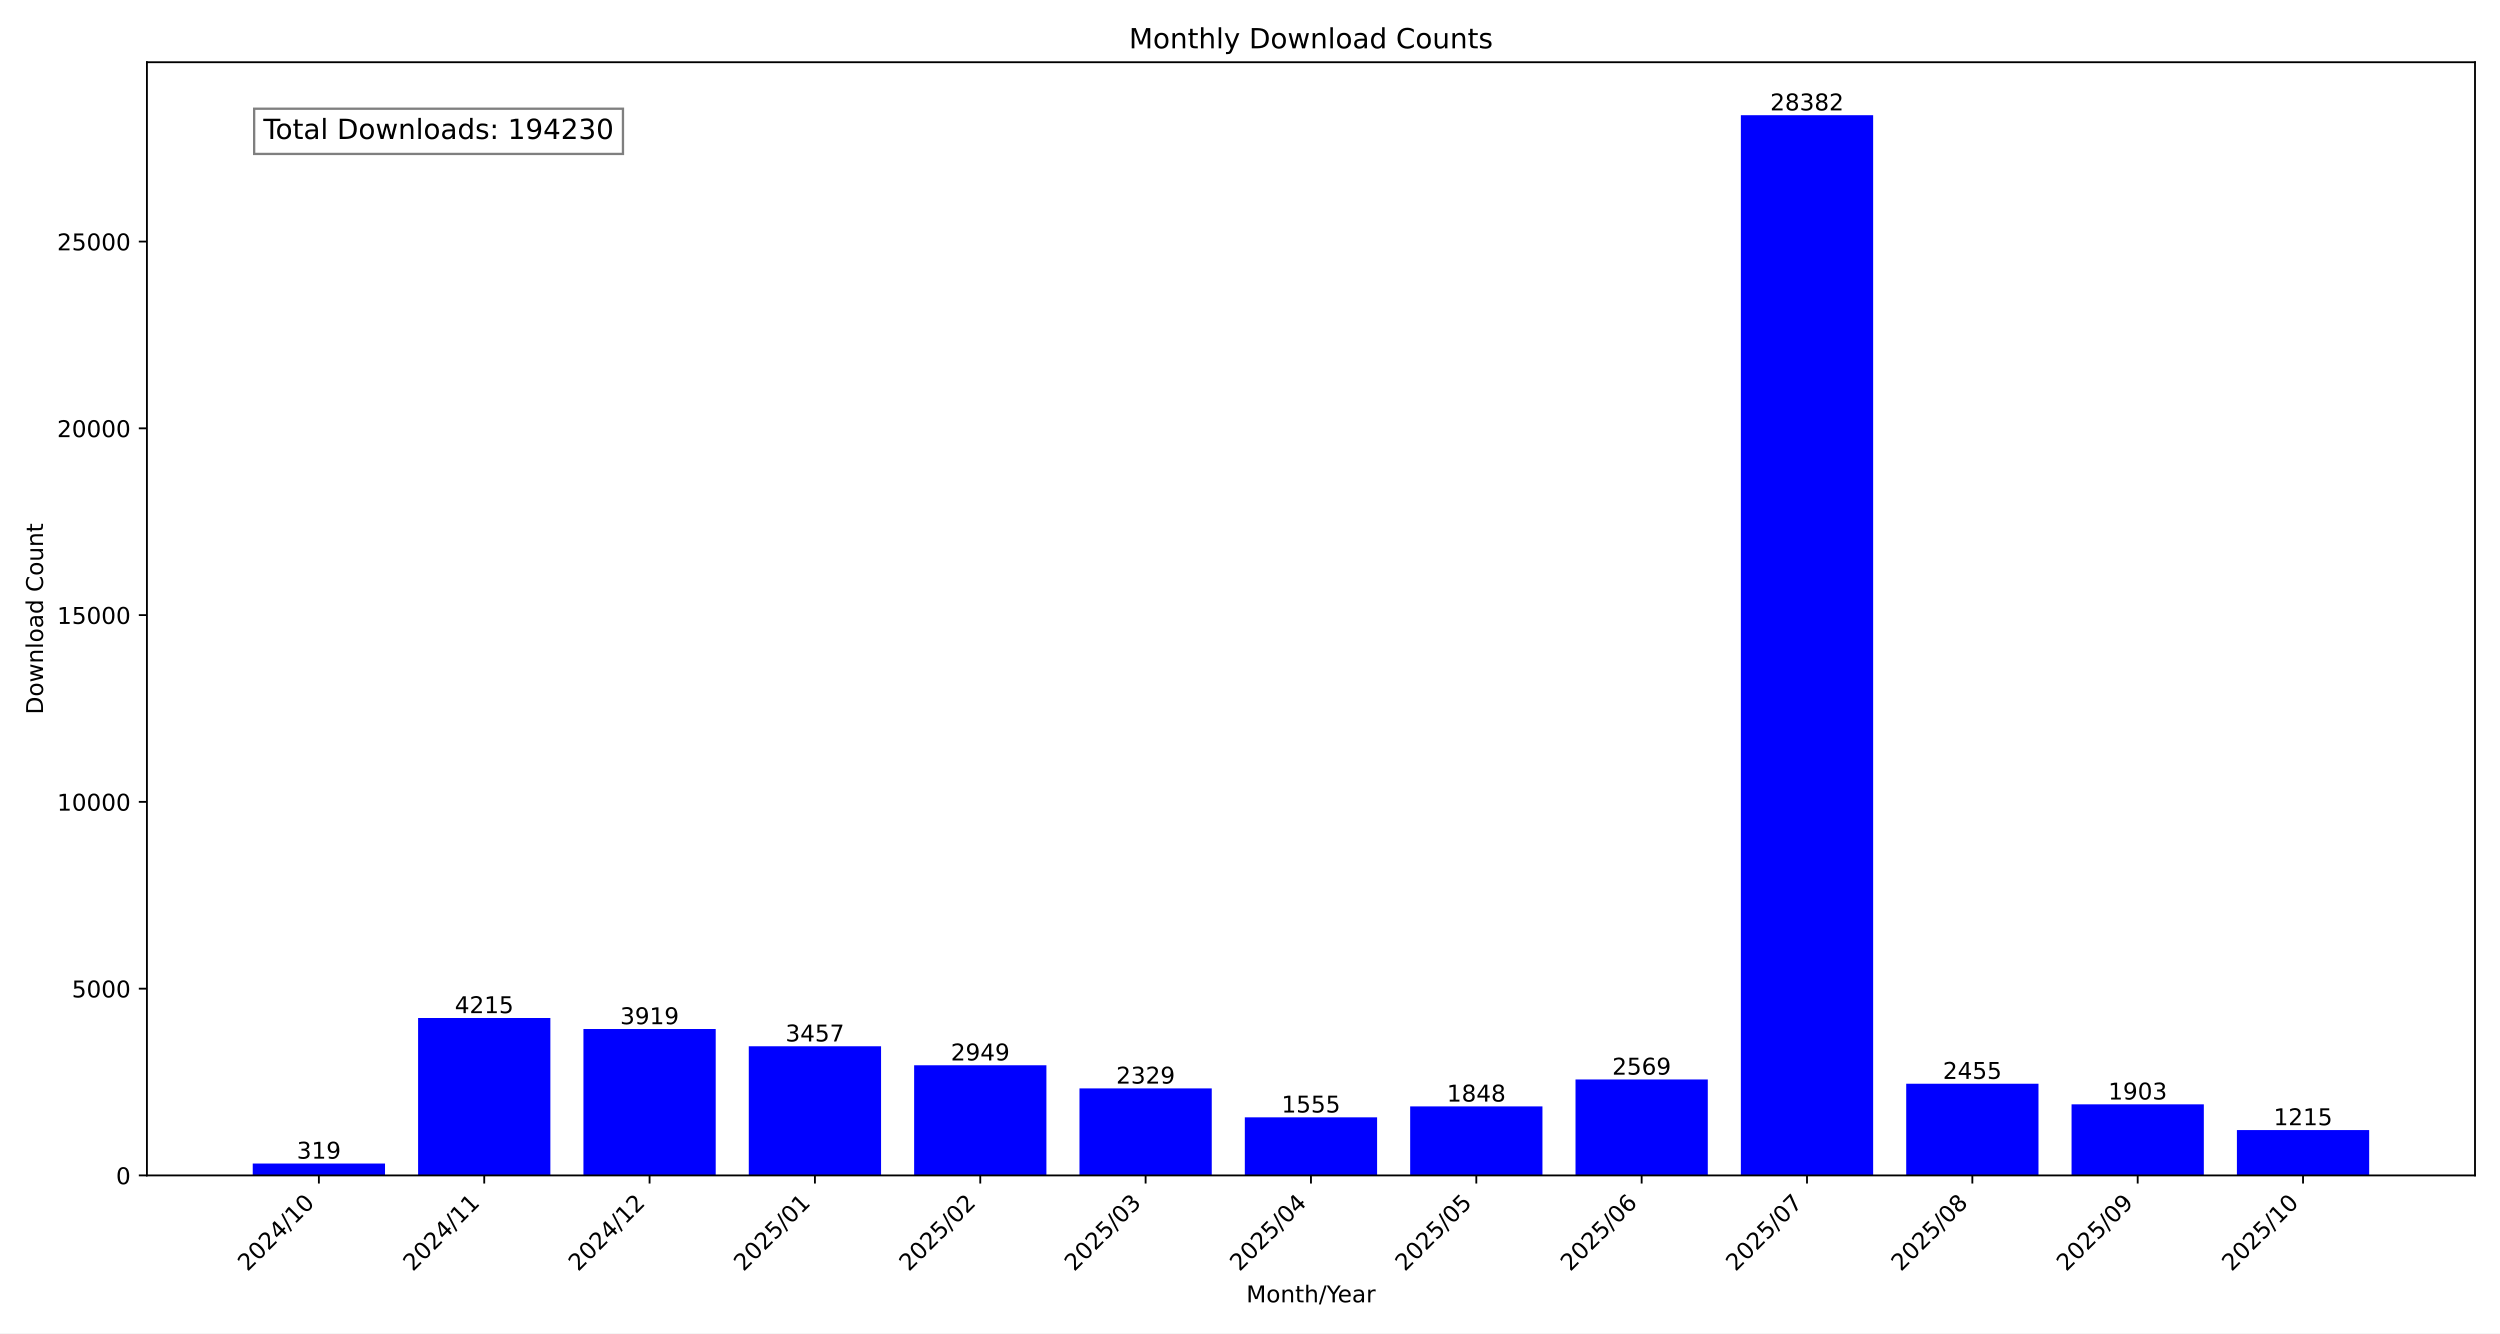
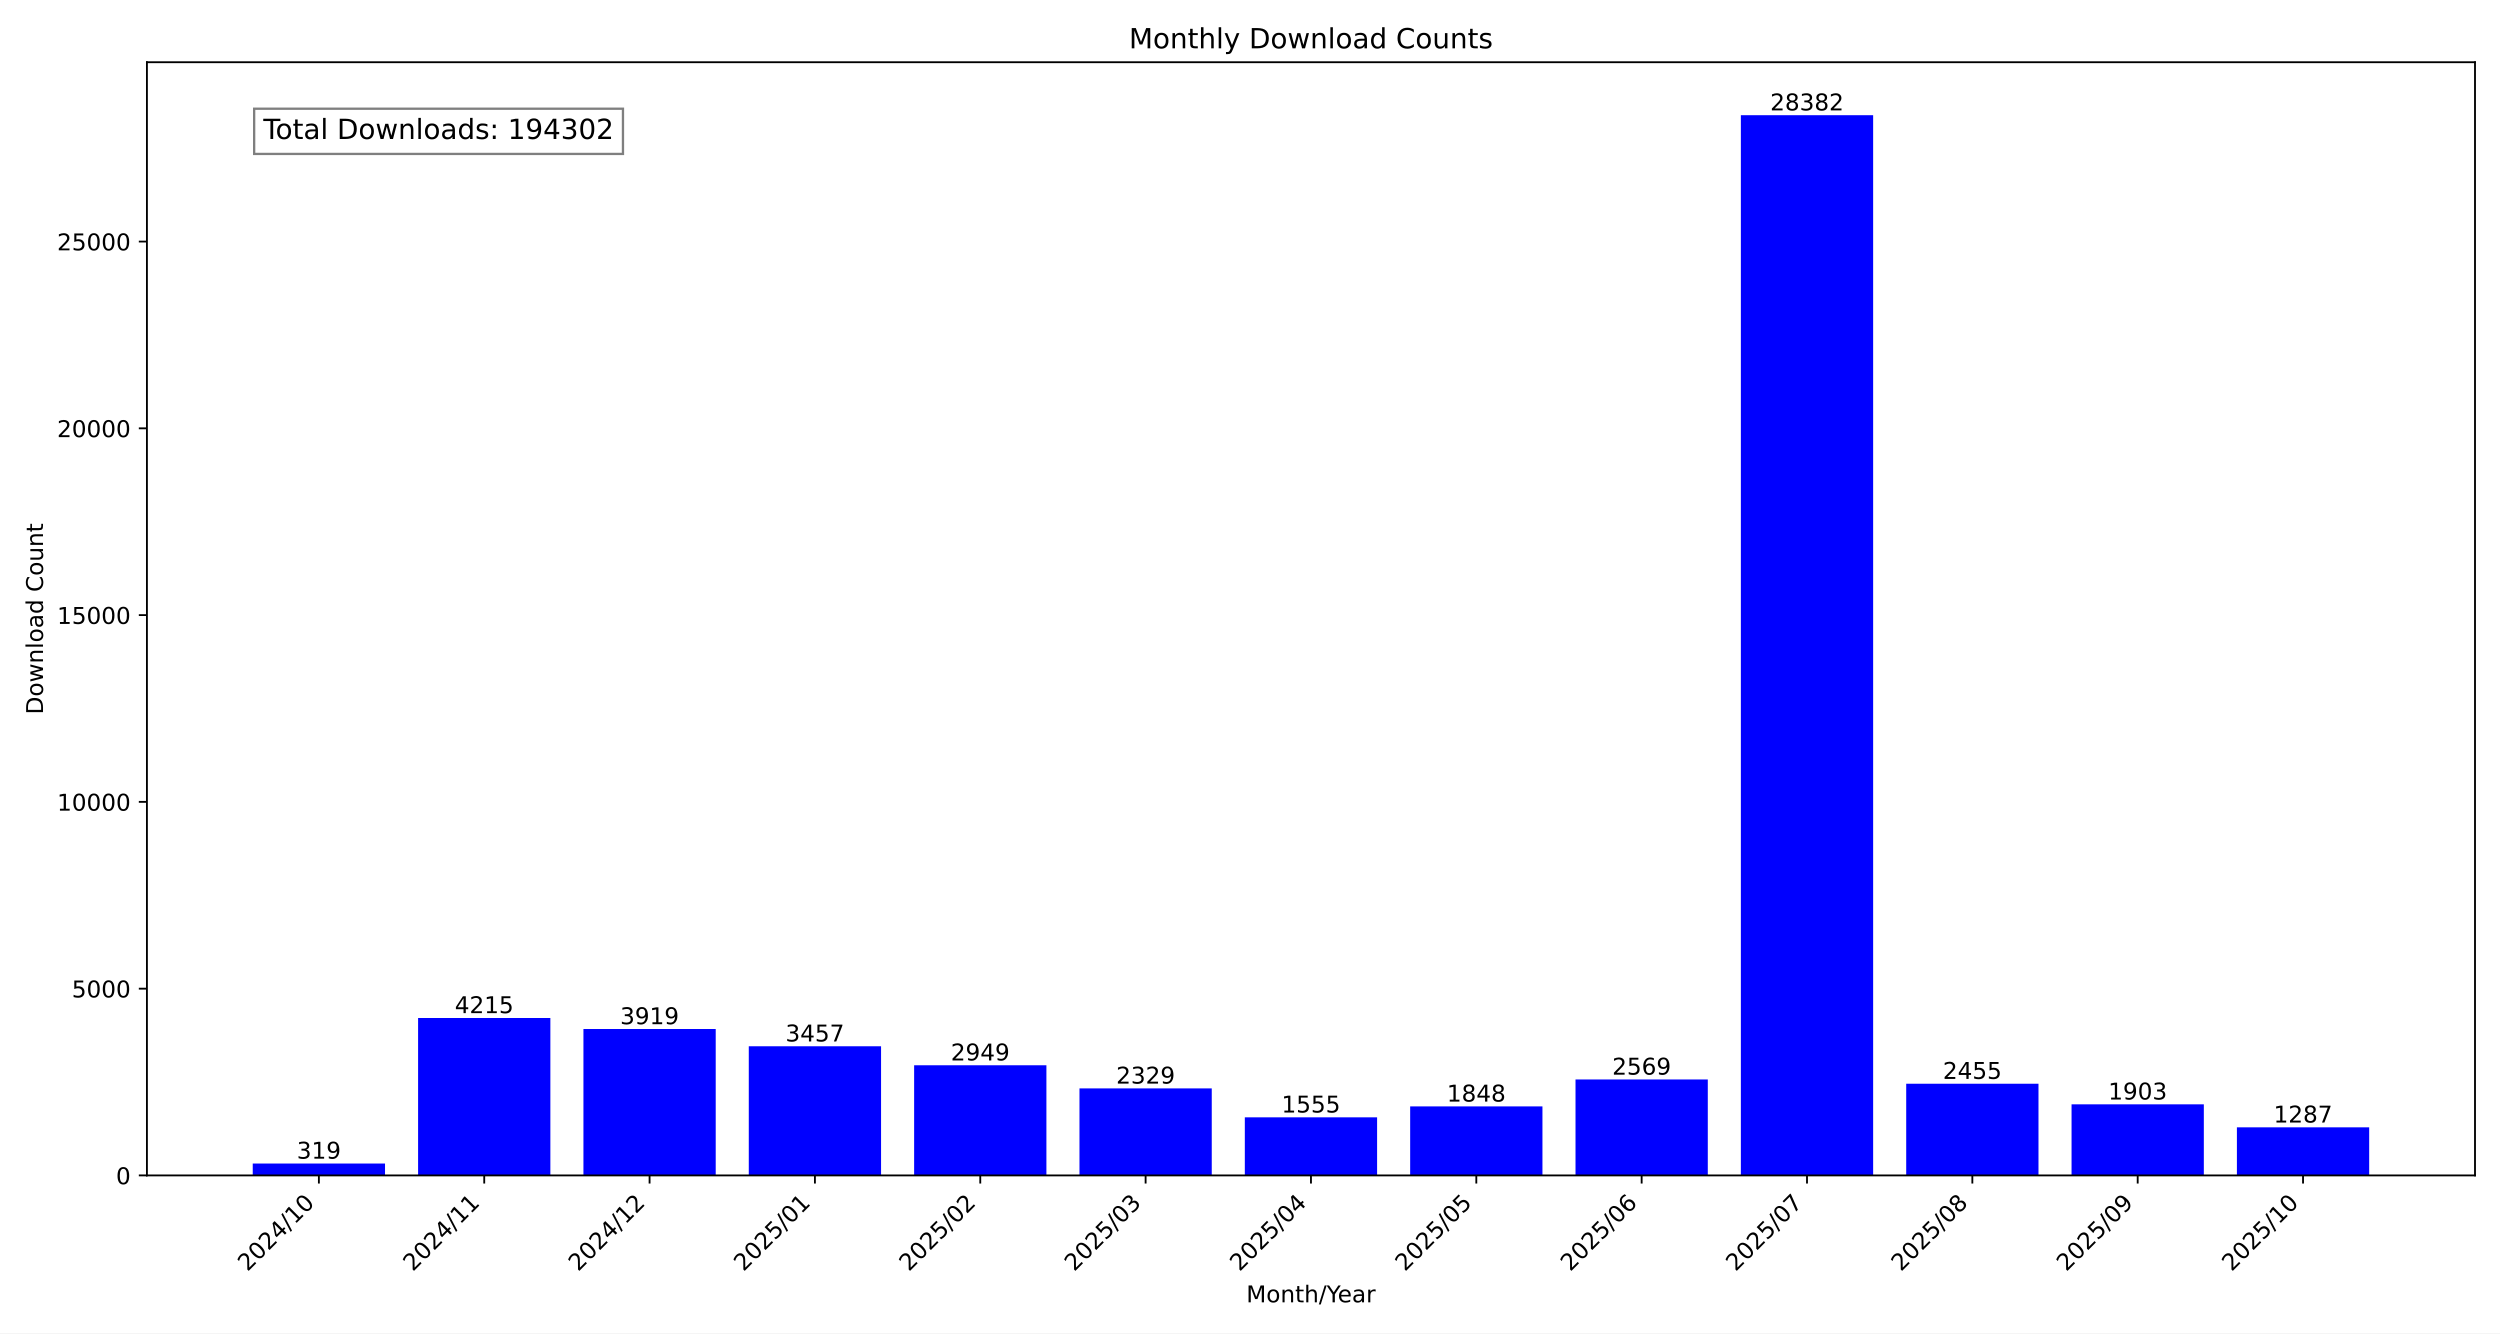
<svg xmlns="http://www.w3.org/2000/svg" xmlns:xlink="http://www.w3.org/1999/xlink" width="1080pt" height="576pt" viewBox="0 0 1080 576" version="1.1">
  <defs>
    <style type="text/css">*{stroke-linejoin: round; stroke-linecap: butt}</style>
  </defs>
  <g id="figure_1">
    <g id="patch_1">
      <path d="M 0 576  L 1080 576  L 1080 0  L 0 0  z " style="fill: #ffffff" />
    </g>
    <g id="axes_1">
      <g id="patch_2">
        <path d="M 63.47 507.782  L 1069.2 507.782  L 1069.2 26.88  L 63.47 26.88  z " style="fill: #ffffff" />
      </g>
      <g id="patch_3">
-         <path d="M 109.185 507.782  L 166.329 507.782  L 166.329 502.634  L 109.185 502.634  z " clip-path="url(#pc94fbaa731)" style="fill: #0000ff" />
+         <path d="M 109.185 507.782  L 166.329 507.782  L 166.329 502.634  L 109.185 502.634  z " clip-path="url(#p724e5fd368)" style="fill: #0000ff" />
      </g>
      <g id="patch_4">
-         <path d="M 180.615 507.782  L 237.758 507.782  L 237.758 439.764  L 180.615 439.764  z " clip-path="url(#pc94fbaa731)" style="fill: #0000ff" />
+         <path d="M 180.615 507.782  L 237.758 507.782  L 237.758 439.764  L 180.615 439.764  z " clip-path="url(#p724e5fd368)" style="fill: #0000ff" />
      </g>
      <g id="patch_5">
-         <path d="M 252.044 507.782  L 309.188 507.782  L 309.188 444.541  L 252.044 444.541  z " clip-path="url(#pc94fbaa731)" style="fill: #0000ff" />
+         <path d="M 252.044 507.782  L 309.188 507.782  L 309.188 444.541  L 252.044 444.541  z " clip-path="url(#p724e5fd368)" style="fill: #0000ff" />
      </g>
      <g id="patch_6">
-         <path d="M 323.474 507.782  L 380.618 507.782  L 380.618 451.996  L 323.474 451.996  z " clip-path="url(#pc94fbaa731)" style="fill: #0000ff" />
+         <path d="M 323.474 507.782  L 380.618 507.782  L 380.618 451.996  L 323.474 451.996  z " clip-path="url(#p724e5fd368)" style="fill: #0000ff" />
      </g>
      <g id="patch_7">
-         <path d="M 394.904 507.782  L 452.048 507.782  L 452.048 460.194  L 394.904 460.194  z " clip-path="url(#pc94fbaa731)" style="fill: #0000ff" />
+         <path d="M 394.904 507.782  L 452.048 507.782  L 452.048 460.194  L 394.904 460.194  z " clip-path="url(#p724e5fd368)" style="fill: #0000ff" />
      </g>
      <g id="patch_8">
-         <path d="M 466.333 507.782  L 523.477 507.782  L 523.477 470.199  L 466.333 470.199  z " clip-path="url(#pc94fbaa731)" style="fill: #0000ff" />
+         <path d="M 466.333 507.782  L 523.477 507.782  L 523.477 470.199  L 466.333 470.199  z " clip-path="url(#p724e5fd368)" style="fill: #0000ff" />
      </g>
      <g id="patch_9">
-         <path d="M 537.763 507.782  L 594.907 507.782  L 594.907 482.689  L 537.763 482.689  z " clip-path="url(#pc94fbaa731)" style="fill: #0000ff" />
+         <path d="M 537.763 507.782  L 594.907 507.782  L 594.907 482.689  L 537.763 482.689  z " clip-path="url(#p724e5fd368)" style="fill: #0000ff" />
      </g>
      <g id="patch_10">
-         <path d="M 609.193 507.782  L 666.337 507.782  L 666.337 477.961  L 609.193 477.961  z " clip-path="url(#pc94fbaa731)" style="fill: #0000ff" />
+         <path d="M 609.193 507.782  L 666.337 507.782  L 666.337 477.961  L 609.193 477.961  z " clip-path="url(#p724e5fd368)" style="fill: #0000ff" />
      </g>
      <g id="patch_11">
-         <path d="M 680.622 507.782  L 737.766 507.782  L 737.766 466.326  L 680.622 466.326  z " clip-path="url(#pc94fbaa731)" style="fill: #0000ff" />
+         <path d="M 680.622 507.782  L 737.766 507.782  L 737.766 466.326  L 680.622 466.326  z " clip-path="url(#p724e5fd368)" style="fill: #0000ff" />
      </g>
      <g id="patch_12">
-         <path d="M 752.052 507.782  L 809.196 507.782  L 809.196 49.78  L 752.052 49.78  z " clip-path="url(#pc94fbaa731)" style="fill: #0000ff" />
+         <path d="M 752.052 507.782  L 809.196 507.782  L 809.196 49.78  L 752.052 49.78  z " clip-path="url(#p724e5fd368)" style="fill: #0000ff" />
      </g>
      <g id="patch_13">
-         <path d="M 823.482 507.782  L 880.626 507.782  L 880.626 468.165  L 823.482 468.165  z " clip-path="url(#pc94fbaa731)" style="fill: #0000ff" />
+         <path d="M 823.482 507.782  L 880.626 507.782  L 880.626 468.165  L 823.482 468.165  z " clip-path="url(#p724e5fd368)" style="fill: #0000ff" />
      </g>
      <g id="patch_14">
-         <path d="M 894.912 507.782  L 952.055 507.782  L 952.055 477.073  L 894.912 477.073  z " clip-path="url(#pc94fbaa731)" style="fill: #0000ff" />
+         <path d="M 894.912 507.782  L 952.055 507.782  L 952.055 477.073  L 894.912 477.073  z " clip-path="url(#p724e5fd368)" style="fill: #0000ff" />
      </g>
      <g id="patch_15">
-         <path d="M 966.341 507.782  L 1023.485 507.782  L 1023.485 488.175  L 966.341 488.175  z " clip-path="url(#pc94fbaa731)" style="fill: #0000ff" />
+         <path d="M 966.341 507.782  L 1023.485 507.782  L 1023.485 487.013  L 966.341 487.013  z " clip-path="url(#p724e5fd368)" style="fill: #0000ff" />
      </g>
      <g id="matplotlib.axis_1">
        <g id="xtick_1">
          <g id="line2d_1">
            <defs>
-               <path id="m4afab4f476" d="M 0 0  L 0 3.5  " style="stroke: #000000; stroke-width: 0.8" />
+               <path id="mb1719dec61" d="M 0 0  L 0 3.5  " style="stroke: #000000; stroke-width: 0.8" />
            </defs>
            <g>
-               <use xlink:href="#m4afab4f476" x="137.757" y="507.782" style="stroke: #000000; stroke-width: 0.8" />
+               <use xlink:href="#mb1719dec61" x="137.757" y="507.782" style="stroke: #000000; stroke-width: 0.8" />
            </g>
          </g>
          <g id="text_1">
            <g transform="translate(106.9104 549.5306) rotate(-45) scale(0.1 -0.1)">
              <defs>
                <path id="DejaVuSans-32" d="M 1228 531  L 3431 531  L 3431 0  L 469 0  L 469 531  Q 828 903 1448 1529  Q 2069 2156 2228 2338  Q 2531 2678 2651 2914  Q 2772 3150 2772 3378  Q 2772 3750 2511 3984  Q 2250 4219 1831 4219  Q 1534 4219 1204 4116  Q 875 4013 500 3803  L 500 4441  Q 881 4594 1212 4672  Q 1544 4750 1819 4750  Q 2544 4750 2975 4387  Q 3406 4025 3406 3419  Q 3406 3131 3298 2873  Q 3191 2616 2906 2266  Q 2828 2175 2409 1742  Q 1991 1309 1228 531  z " transform="scale(0.015625)" />
                <path id="DejaVuSans-30" d="M 2034 4250  Q 1547 4250 1301 3770  Q 1056 3291 1056 2328  Q 1056 1369 1301 889  Q 1547 409 2034 409  Q 2525 409 2770 889  Q 3016 1369 3016 2328  Q 3016 3291 2770 3770  Q 2525 4250 2034 4250  z M 2034 4750  Q 2819 4750 3233 4129  Q 3647 3509 3647 2328  Q 3647 1150 3233 529  Q 2819 -91 2034 -91  Q 1250 -91 836 529  Q 422 1150 422 2328  Q 422 3509 836 4129  Q 1250 4750 2034 4750  z " transform="scale(0.015625)" />
                <path id="DejaVuSans-34" d="M 2419 4116  L 825 1625  L 2419 1625  L 2419 4116  z M 2253 4666  L 3047 4666  L 3047 1625  L 3713 1625  L 3713 1100  L 3047 1100  L 3047 0  L 2419 0  L 2419 1100  L 313 1100  L 313 1709  L 2253 4666  z " transform="scale(0.015625)" />
                <path id="DejaVuSans-2f" d="M 1625 4666  L 2156 4666  L 531 -594  L 0 -594  L 1625 4666  z " transform="scale(0.015625)" />
                <path id="DejaVuSans-31" d="M 794 531  L 1825 531  L 1825 4091  L 703 3866  L 703 4441  L 1819 4666  L 2450 4666  L 2450 531  L 3481 531  L 3481 0  L 794 0  L 794 531  z " transform="scale(0.015625)" />
              </defs>
              <use xlink:href="#DejaVuSans-32" />
              <use xlink:href="#DejaVuSans-30" x="63.623" />
              <use xlink:href="#DejaVuSans-32" x="127.246" />
              <use xlink:href="#DejaVuSans-34" x="190.869" />
              <use xlink:href="#DejaVuSans-2f" x="254.492" />
              <use xlink:href="#DejaVuSans-31" x="288.184" />
              <use xlink:href="#DejaVuSans-30" x="351.807" />
            </g>
          </g>
        </g>
        <g id="xtick_2">
          <g id="line2d_2">
            <g>
-               <use xlink:href="#m4afab4f476" x="209.187" y="507.782" style="stroke: #000000; stroke-width: 0.8" />
+               <use xlink:href="#mb1719dec61" x="209.187" y="507.782" style="stroke: #000000; stroke-width: 0.8" />
            </g>
          </g>
          <g id="text_2">
            <g transform="translate(178.3401 549.5306) rotate(-45) scale(0.1 -0.1)">
              <use xlink:href="#DejaVuSans-32" />
              <use xlink:href="#DejaVuSans-30" x="63.623" />
              <use xlink:href="#DejaVuSans-32" x="127.246" />
              <use xlink:href="#DejaVuSans-34" x="190.869" />
              <use xlink:href="#DejaVuSans-2f" x="254.492" />
              <use xlink:href="#DejaVuSans-31" x="288.184" />
              <use xlink:href="#DejaVuSans-31" x="351.807" />
            </g>
          </g>
        </g>
        <g id="xtick_3">
          <g id="line2d_3">
            <g>
-               <use xlink:href="#m4afab4f476" x="280.616" y="507.782" style="stroke: #000000; stroke-width: 0.8" />
+               <use xlink:href="#mb1719dec61" x="280.616" y="507.782" style="stroke: #000000; stroke-width: 0.8" />
            </g>
          </g>
          <g id="text_3">
            <g transform="translate(249.7698 549.5306) rotate(-45) scale(0.1 -0.1)">
              <use xlink:href="#DejaVuSans-32" />
              <use xlink:href="#DejaVuSans-30" x="63.623" />
              <use xlink:href="#DejaVuSans-32" x="127.246" />
              <use xlink:href="#DejaVuSans-34" x="190.869" />
              <use xlink:href="#DejaVuSans-2f" x="254.492" />
              <use xlink:href="#DejaVuSans-31" x="288.184" />
              <use xlink:href="#DejaVuSans-32" x="351.807" />
            </g>
          </g>
        </g>
        <g id="xtick_4">
          <g id="line2d_4">
            <g>
-               <use xlink:href="#m4afab4f476" x="352.046" y="507.782" style="stroke: #000000; stroke-width: 0.8" />
+               <use xlink:href="#mb1719dec61" x="352.046" y="507.782" style="stroke: #000000; stroke-width: 0.8" />
            </g>
          </g>
          <g id="text_4">
            <g transform="translate(321.1995 549.5306) rotate(-45) scale(0.1 -0.1)">
              <defs>
                <path id="DejaVuSans-35" d="M 691 4666  L 3169 4666  L 3169 4134  L 1269 4134  L 1269 2991  Q 1406 3038 1543 3061  Q 1681 3084 1819 3084  Q 2600 3084 3056 2656  Q 3513 2228 3513 1497  Q 3513 744 3044 326  Q 2575 -91 1722 -91  Q 1428 -91 1123 -41  Q 819 9 494 109  L 494 744  Q 775 591 1075 516  Q 1375 441 1709 441  Q 2250 441 2565 725  Q 2881 1009 2881 1497  Q 2881 1984 2565 2268  Q 2250 2553 1709 2553  Q 1456 2553 1204 2497  Q 953 2441 691 2322  L 691 4666  z " transform="scale(0.015625)" />
              </defs>
              <use xlink:href="#DejaVuSans-32" />
              <use xlink:href="#DejaVuSans-30" x="63.623" />
              <use xlink:href="#DejaVuSans-32" x="127.246" />
              <use xlink:href="#DejaVuSans-35" x="190.869" />
              <use xlink:href="#DejaVuSans-2f" x="254.492" />
              <use xlink:href="#DejaVuSans-30" x="288.184" />
              <use xlink:href="#DejaVuSans-31" x="351.807" />
            </g>
          </g>
        </g>
        <g id="xtick_5">
          <g id="line2d_5">
            <g>
-               <use xlink:href="#m4afab4f476" x="423.476" y="507.782" style="stroke: #000000; stroke-width: 0.8" />
+               <use xlink:href="#mb1719dec61" x="423.476" y="507.782" style="stroke: #000000; stroke-width: 0.8" />
            </g>
          </g>
          <g id="text_5">
            <g transform="translate(392.6292 549.5306) rotate(-45) scale(0.1 -0.1)">
              <use xlink:href="#DejaVuSans-32" />
              <use xlink:href="#DejaVuSans-30" x="63.623" />
              <use xlink:href="#DejaVuSans-32" x="127.246" />
              <use xlink:href="#DejaVuSans-35" x="190.869" />
              <use xlink:href="#DejaVuSans-2f" x="254.492" />
              <use xlink:href="#DejaVuSans-30" x="288.184" />
              <use xlink:href="#DejaVuSans-32" x="351.807" />
            </g>
          </g>
        </g>
        <g id="xtick_6">
          <g id="line2d_6">
            <g>
-               <use xlink:href="#m4afab4f476" x="494.905" y="507.782" style="stroke: #000000; stroke-width: 0.8" />
+               <use xlink:href="#mb1719dec61" x="494.905" y="507.782" style="stroke: #000000; stroke-width: 0.8" />
            </g>
          </g>
          <g id="text_6">
            <g transform="translate(464.0589 549.5306) rotate(-45) scale(0.1 -0.1)">
              <defs>
                <path id="DejaVuSans-33" d="M 2597 2516  Q 3050 2419 3304 2112  Q 3559 1806 3559 1356  Q 3559 666 3084 287  Q 2609 -91 1734 -91  Q 1441 -91 1130 -33  Q 819 25 488 141  L 488 750  Q 750 597 1062 519  Q 1375 441 1716 441  Q 2309 441 2620 675  Q 2931 909 2931 1356  Q 2931 1769 2642 2001  Q 2353 2234 1838 2234  L 1294 2234  L 1294 2753  L 1863 2753  Q 2328 2753 2575 2939  Q 2822 3125 2822 3475  Q 2822 3834 2567 4026  Q 2313 4219 1838 4219  Q 1578 4219 1281 4162  Q 984 4106 628 3988  L 628 4550  Q 988 4650 1302 4700  Q 1616 4750 1894 4750  Q 2613 4750 3031 4423  Q 3450 4097 3450 3541  Q 3450 3153 3228 2886  Q 3006 2619 2597 2516  z " transform="scale(0.015625)" />
              </defs>
              <use xlink:href="#DejaVuSans-32" />
              <use xlink:href="#DejaVuSans-30" x="63.623" />
              <use xlink:href="#DejaVuSans-32" x="127.246" />
              <use xlink:href="#DejaVuSans-35" x="190.869" />
              <use xlink:href="#DejaVuSans-2f" x="254.492" />
              <use xlink:href="#DejaVuSans-30" x="288.184" />
              <use xlink:href="#DejaVuSans-33" x="351.807" />
            </g>
          </g>
        </g>
        <g id="xtick_7">
          <g id="line2d_7">
            <g>
-               <use xlink:href="#m4afab4f476" x="566.335" y="507.782" style="stroke: #000000; stroke-width: 0.8" />
+               <use xlink:href="#mb1719dec61" x="566.335" y="507.782" style="stroke: #000000; stroke-width: 0.8" />
            </g>
          </g>
          <g id="text_7">
            <g transform="translate(535.4886 549.5306) rotate(-45) scale(0.1 -0.1)">
              <use xlink:href="#DejaVuSans-32" />
              <use xlink:href="#DejaVuSans-30" x="63.623" />
              <use xlink:href="#DejaVuSans-32" x="127.246" />
              <use xlink:href="#DejaVuSans-35" x="190.869" />
              <use xlink:href="#DejaVuSans-2f" x="254.492" />
              <use xlink:href="#DejaVuSans-30" x="288.184" />
              <use xlink:href="#DejaVuSans-34" x="351.807" />
            </g>
          </g>
        </g>
        <g id="xtick_8">
          <g id="line2d_8">
            <g>
-               <use xlink:href="#m4afab4f476" x="637.765" y="507.782" style="stroke: #000000; stroke-width: 0.8" />
+               <use xlink:href="#mb1719dec61" x="637.765" y="507.782" style="stroke: #000000; stroke-width: 0.8" />
            </g>
          </g>
          <g id="text_8">
            <g transform="translate(606.9183 549.5306) rotate(-45) scale(0.1 -0.1)">
              <use xlink:href="#DejaVuSans-32" />
              <use xlink:href="#DejaVuSans-30" x="63.623" />
              <use xlink:href="#DejaVuSans-32" x="127.246" />
              <use xlink:href="#DejaVuSans-35" x="190.869" />
              <use xlink:href="#DejaVuSans-2f" x="254.492" />
              <use xlink:href="#DejaVuSans-30" x="288.184" />
              <use xlink:href="#DejaVuSans-35" x="351.807" />
            </g>
          </g>
        </g>
        <g id="xtick_9">
          <g id="line2d_9">
            <g>
-               <use xlink:href="#m4afab4f476" x="709.194" y="507.782" style="stroke: #000000; stroke-width: 0.8" />
+               <use xlink:href="#mb1719dec61" x="709.194" y="507.782" style="stroke: #000000; stroke-width: 0.8" />
            </g>
          </g>
          <g id="text_9">
            <g transform="translate(678.3479 549.5306) rotate(-45) scale(0.1 -0.1)">
              <defs>
                <path id="DejaVuSans-36" d="M 2113 2584  Q 1688 2584 1439 2293  Q 1191 2003 1191 1497  Q 1191 994 1439 701  Q 1688 409 2113 409  Q 2538 409 2786 701  Q 3034 994 3034 1497  Q 3034 2003 2786 2293  Q 2538 2584 2113 2584  z M 3366 4563  L 3366 3988  Q 3128 4100 2886 4159  Q 2644 4219 2406 4219  Q 1781 4219 1451 3797  Q 1122 3375 1075 2522  Q 1259 2794 1537 2939  Q 1816 3084 2150 3084  Q 2853 3084 3261 2657  Q 3669 2231 3669 1497  Q 3669 778 3244 343  Q 2819 -91 2113 -91  Q 1303 -91 875 529  Q 447 1150 447 2328  Q 447 3434 972 4092  Q 1497 4750 2381 4750  Q 2619 4750 2861 4703  Q 3103 4656 3366 4563  z " transform="scale(0.015625)" />
              </defs>
              <use xlink:href="#DejaVuSans-32" />
              <use xlink:href="#DejaVuSans-30" x="63.623" />
              <use xlink:href="#DejaVuSans-32" x="127.246" />
              <use xlink:href="#DejaVuSans-35" x="190.869" />
              <use xlink:href="#DejaVuSans-2f" x="254.492" />
              <use xlink:href="#DejaVuSans-30" x="288.184" />
              <use xlink:href="#DejaVuSans-36" x="351.807" />
            </g>
          </g>
        </g>
        <g id="xtick_10">
          <g id="line2d_10">
            <g>
-               <use xlink:href="#m4afab4f476" x="780.624" y="507.782" style="stroke: #000000; stroke-width: 0.8" />
+               <use xlink:href="#mb1719dec61" x="780.624" y="507.782" style="stroke: #000000; stroke-width: 0.8" />
            </g>
          </g>
          <g id="text_10">
            <g transform="translate(749.7776 549.5306) rotate(-45) scale(0.1 -0.1)">
              <defs>
                <path id="DejaVuSans-37" d="M 525 4666  L 3525 4666  L 3525 4397  L 1831 0  L 1172 0  L 2766 4134  L 525 4134  L 525 4666  z " transform="scale(0.015625)" />
              </defs>
              <use xlink:href="#DejaVuSans-32" />
              <use xlink:href="#DejaVuSans-30" x="63.623" />
              <use xlink:href="#DejaVuSans-32" x="127.246" />
              <use xlink:href="#DejaVuSans-35" x="190.869" />
              <use xlink:href="#DejaVuSans-2f" x="254.492" />
              <use xlink:href="#DejaVuSans-30" x="288.184" />
              <use xlink:href="#DejaVuSans-37" x="351.807" />
            </g>
          </g>
        </g>
        <g id="xtick_11">
          <g id="line2d_11">
            <g>
-               <use xlink:href="#m4afab4f476" x="852.054" y="507.782" style="stroke: #000000; stroke-width: 0.8" />
+               <use xlink:href="#mb1719dec61" x="852.054" y="507.782" style="stroke: #000000; stroke-width: 0.8" />
            </g>
          </g>
          <g id="text_11">
            <g transform="translate(821.2073 549.5306) rotate(-45) scale(0.1 -0.1)">
              <defs>
                <path id="DejaVuSans-38" d="M 2034 2216  Q 1584 2216 1326 1975  Q 1069 1734 1069 1313  Q 1069 891 1326 650  Q 1584 409 2034 409  Q 2484 409 2743 651  Q 3003 894 3003 1313  Q 3003 1734 2745 1975  Q 2488 2216 2034 2216  z M 1403 2484  Q 997 2584 770 2862  Q 544 3141 544 3541  Q 544 4100 942 4425  Q 1341 4750 2034 4750  Q 2731 4750 3128 4425  Q 3525 4100 3525 3541  Q 3525 3141 3298 2862  Q 3072 2584 2669 2484  Q 3125 2378 3379 2068  Q 3634 1759 3634 1313  Q 3634 634 3220 271  Q 2806 -91 2034 -91  Q 1263 -91 848 271  Q 434 634 434 1313  Q 434 1759 690 2068  Q 947 2378 1403 2484  z M 1172 3481  Q 1172 3119 1398 2916  Q 1625 2713 2034 2713  Q 2441 2713 2670 2916  Q 2900 3119 2900 3481  Q 2900 3844 2670 4047  Q 2441 4250 2034 4250  Q 1625 4250 1398 4047  Q 1172 3844 1172 3481  z " transform="scale(0.015625)" />
              </defs>
              <use xlink:href="#DejaVuSans-32" />
              <use xlink:href="#DejaVuSans-30" x="63.623" />
              <use xlink:href="#DejaVuSans-32" x="127.246" />
              <use xlink:href="#DejaVuSans-35" x="190.869" />
              <use xlink:href="#DejaVuSans-2f" x="254.492" />
              <use xlink:href="#DejaVuSans-30" x="288.184" />
              <use xlink:href="#DejaVuSans-38" x="351.807" />
            </g>
          </g>
        </g>
        <g id="xtick_12">
          <g id="line2d_12">
            <g>
-               <use xlink:href="#m4afab4f476" x="923.483" y="507.782" style="stroke: #000000; stroke-width: 0.8" />
+               <use xlink:href="#mb1719dec61" x="923.483" y="507.782" style="stroke: #000000; stroke-width: 0.8" />
            </g>
          </g>
          <g id="text_12">
            <g transform="translate(892.637 549.5306) rotate(-45) scale(0.1 -0.1)">
              <defs>
                <path id="DejaVuSans-39" d="M 703 97  L 703 672  Q 941 559 1184 500  Q 1428 441 1663 441  Q 2288 441 2617 861  Q 2947 1281 2994 2138  Q 2813 1869 2534 1725  Q 2256 1581 1919 1581  Q 1219 1581 811 2004  Q 403 2428 403 3163  Q 403 3881 828 4315  Q 1253 4750 1959 4750  Q 2769 4750 3195 4129  Q 3622 3509 3622 2328  Q 3622 1225 3098 567  Q 2575 -91 1691 -91  Q 1453 -91 1209 -44  Q 966 3 703 97  z M 1959 2075  Q 2384 2075 2632 2365  Q 2881 2656 2881 3163  Q 2881 3666 2632 3958  Q 2384 4250 1959 4250  Q 1534 4250 1286 3958  Q 1038 3666 1038 3163  Q 1038 2656 1286 2365  Q 1534 2075 1959 2075  z " transform="scale(0.015625)" />
              </defs>
              <use xlink:href="#DejaVuSans-32" />
              <use xlink:href="#DejaVuSans-30" x="63.623" />
              <use xlink:href="#DejaVuSans-32" x="127.246" />
              <use xlink:href="#DejaVuSans-35" x="190.869" />
              <use xlink:href="#DejaVuSans-2f" x="254.492" />
              <use xlink:href="#DejaVuSans-30" x="288.184" />
              <use xlink:href="#DejaVuSans-39" x="351.807" />
            </g>
          </g>
        </g>
        <g id="xtick_13">
          <g id="line2d_13">
            <g>
-               <use xlink:href="#m4afab4f476" x="994.913" y="507.782" style="stroke: #000000; stroke-width: 0.8" />
+               <use xlink:href="#mb1719dec61" x="994.913" y="507.782" style="stroke: #000000; stroke-width: 0.8" />
            </g>
          </g>
          <g id="text_13">
            <g transform="translate(964.0667 549.5306) rotate(-45) scale(0.1 -0.1)">
              <use xlink:href="#DejaVuSans-32" />
              <use xlink:href="#DejaVuSans-30" x="63.623" />
              <use xlink:href="#DejaVuSans-32" x="127.246" />
              <use xlink:href="#DejaVuSans-35" x="190.869" />
              <use xlink:href="#DejaVuSans-2f" x="254.492" />
              <use xlink:href="#DejaVuSans-31" x="288.184" />
              <use xlink:href="#DejaVuSans-30" x="351.807" />
            </g>
          </g>
        </g>
        <g id="text_14">
          <g transform="translate(538.392 562.5996) scale(0.1 -0.1)">
            <defs>
              <path id="DejaVuSans-4d" d="M 628 4666  L 1569 4666  L 2759 1491  L 3956 4666  L 4897 4666  L 4897 0  L 4281 0  L 4281 4097  L 3078 897  L 2444 897  L 1241 4097  L 1241 0  L 628 0  L 628 4666  z " transform="scale(0.015625)" />
              <path id="DejaVuSans-6f" d="M 1959 3097  Q 1497 3097 1228 2736  Q 959 2375 959 1747  Q 959 1119 1226 758  Q 1494 397 1959 397  Q 2419 397 2687 759  Q 2956 1122 2956 1747  Q 2956 2369 2687 2733  Q 2419 3097 1959 3097  z M 1959 3584  Q 2709 3584 3137 3096  Q 3566 2609 3566 1747  Q 3566 888 3137 398  Q 2709 -91 1959 -91  Q 1206 -91 779 398  Q 353 888 353 1747  Q 353 2609 779 3096  Q 1206 3584 1959 3584  z " transform="scale(0.015625)" />
              <path id="DejaVuSans-6e" d="M 3513 2113  L 3513 0  L 2938 0  L 2938 2094  Q 2938 2591 2744 2837  Q 2550 3084 2163 3084  Q 1697 3084 1428 2787  Q 1159 2491 1159 1978  L 1159 0  L 581 0  L 581 3500  L 1159 3500  L 1159 2956  Q 1366 3272 1645 3428  Q 1925 3584 2291 3584  Q 2894 3584 3203 3211  Q 3513 2838 3513 2113  z " transform="scale(0.015625)" />
              <path id="DejaVuSans-74" d="M 1172 4494  L 1172 3500  L 2356 3500  L 2356 3053  L 1172 3053  L 1172 1153  Q 1172 725 1289 603  Q 1406 481 1766 481  L 2356 481  L 2356 0  L 1766 0  Q 1100 0 847 248  Q 594 497 594 1153  L 594 3053  L 172 3053  L 172 3500  L 594 3500  L 594 4494  L 1172 4494  z " transform="scale(0.015625)" />
              <path id="DejaVuSans-68" d="M 3513 2113  L 3513 0  L 2938 0  L 2938 2094  Q 2938 2591 2744 2837  Q 2550 3084 2163 3084  Q 1697 3084 1428 2787  Q 1159 2491 1159 1978  L 1159 0  L 581 0  L 581 4863  L 1159 4863  L 1159 2956  Q 1366 3272 1645 3428  Q 1925 3584 2291 3584  Q 2894 3584 3203 3211  Q 3513 2838 3513 2113  z " transform="scale(0.015625)" />
              <path id="DejaVuSans-59" d="M -13 4666  L 666 4666  L 1959 2747  L 3244 4666  L 3922 4666  L 2272 2222  L 2272 0  L 1638 0  L 1638 2222  L -13 4666  z " transform="scale(0.015625)" />
              <path id="DejaVuSans-65" d="M 3597 1894  L 3597 1613  L 953 1613  Q 991 1019 1311 708  Q 1631 397 2203 397  Q 2534 397 2845 478  Q 3156 559 3463 722  L 3463 178  Q 3153 47 2828 -22  Q 2503 -91 2169 -91  Q 1331 -91 842 396  Q 353 884 353 1716  Q 353 2575 817 3079  Q 1281 3584 2069 3584  Q 2775 3584 3186 3129  Q 3597 2675 3597 1894  z M 3022 2063  Q 3016 2534 2758 2815  Q 2500 3097 2075 3097  Q 1594 3097 1305 2825  Q 1016 2553 972 2059  L 3022 2063  z " transform="scale(0.015625)" />
              <path id="DejaVuSans-61" d="M 2194 1759  Q 1497 1759 1228 1600  Q 959 1441 959 1056  Q 959 750 1161 570  Q 1363 391 1709 391  Q 2188 391 2477 730  Q 2766 1069 2766 1631  L 2766 1759  L 2194 1759  z M 3341 1997  L 3341 0  L 2766 0  L 2766 531  Q 2569 213 2275 61  Q 1981 -91 1556 -91  Q 1019 -91 701 211  Q 384 513 384 1019  Q 384 1609 779 1909  Q 1175 2209 1959 2209  L 2766 2209  L 2766 2266  Q 2766 2663 2505 2880  Q 2244 3097 1772 3097  Q 1472 3097 1187 3025  Q 903 2953 641 2809  L 641 3341  Q 956 3463 1253 3523  Q 1550 3584 1831 3584  Q 2591 3584 2966 3190  Q 3341 2797 3341 1997  z " transform="scale(0.015625)" />
              <path id="DejaVuSans-72" d="M 2631 2963  Q 2534 3019 2420 3045  Q 2306 3072 2169 3072  Q 1681 3072 1420 2755  Q 1159 2438 1159 1844  L 1159 0  L 581 0  L 581 3500  L 1159 3500  L 1159 2956  Q 1341 3275 1631 3429  Q 1922 3584 2338 3584  Q 2397 3584 2469 3576  Q 2541 3569 2628 3553  L 2631 2963  z " transform="scale(0.015625)" />
            </defs>
            <use xlink:href="#DejaVuSans-4d" />
            <use xlink:href="#DejaVuSans-6f" x="86.279" />
            <use xlink:href="#DejaVuSans-6e" x="147.461" />
            <use xlink:href="#DejaVuSans-74" x="210.84" />
            <use xlink:href="#DejaVuSans-68" x="250.049" />
            <use xlink:href="#DejaVuSans-2f" x="313.428" />
            <use xlink:href="#DejaVuSans-59" x="347.119" />
            <use xlink:href="#DejaVuSans-65" x="394.953" />
            <use xlink:href="#DejaVuSans-61" x="456.477" />
            <use xlink:href="#DejaVuSans-72" x="517.756" />
          </g>
        </g>
      </g>
      <g id="matplotlib.axis_2">
        <g id="ytick_1">
          <g id="line2d_14">
            <defs>
-               <path id="m92c9d063f8" d="M 0 0  L -3.5 0  " style="stroke: #000000; stroke-width: 0.8" />
+               <path id="md2b4fa8f68" d="M 0 0  L -3.5 0  " style="stroke: #000000; stroke-width: 0.8" />
            </defs>
            <g>
-               <use xlink:href="#m92c9d063f8" x="63.47" y="507.782" style="stroke: #000000; stroke-width: 0.8" />
+               <use xlink:href="#md2b4fa8f68" x="63.47" y="507.782" style="stroke: #000000; stroke-width: 0.8" />
            </g>
          </g>
          <g id="text_15">
            <g transform="translate(50.1075 511.581) scale(0.1 -0.1)">
              <use xlink:href="#DejaVuSans-30" />
            </g>
          </g>
        </g>
        <g id="ytick_2">
          <g id="line2d_15">
            <g>
-               <use xlink:href="#m92c9d063f8" x="63.47" y="427.097" style="stroke: #000000; stroke-width: 0.8" />
+               <use xlink:href="#md2b4fa8f68" x="63.47" y="427.097" style="stroke: #000000; stroke-width: 0.8" />
            </g>
          </g>
          <g id="text_16">
            <g transform="translate(31.02 430.8958) scale(0.1 -0.1)">
              <use xlink:href="#DejaVuSans-35" />
              <use xlink:href="#DejaVuSans-30" x="63.623" />
              <use xlink:href="#DejaVuSans-30" x="127.246" />
              <use xlink:href="#DejaVuSans-30" x="190.869" />
            </g>
          </g>
        </g>
        <g id="ytick_3">
          <g id="line2d_16">
            <g>
-               <use xlink:href="#m92c9d063f8" x="63.47" y="346.411" style="stroke: #000000; stroke-width: 0.8" />
+               <use xlink:href="#md2b4fa8f68" x="63.47" y="346.411" style="stroke: #000000; stroke-width: 0.8" />
            </g>
          </g>
          <g id="text_17">
            <g transform="translate(24.6575 350.2105) scale(0.1 -0.1)">
              <use xlink:href="#DejaVuSans-31" />
              <use xlink:href="#DejaVuSans-30" x="63.623" />
              <use xlink:href="#DejaVuSans-30" x="127.246" />
              <use xlink:href="#DejaVuSans-30" x="190.869" />
              <use xlink:href="#DejaVuSans-30" x="254.492" />
            </g>
          </g>
        </g>
        <g id="ytick_4">
          <g id="line2d_17">
            <g>
-               <use xlink:href="#m92c9d063f8" x="63.47" y="265.726" style="stroke: #000000; stroke-width: 0.8" />
+               <use xlink:href="#md2b4fa8f68" x="63.47" y="265.726" style="stroke: #000000; stroke-width: 0.8" />
            </g>
          </g>
          <g id="text_18">
            <g transform="translate(24.6575 269.5253) scale(0.1 -0.1)">
              <use xlink:href="#DejaVuSans-31" />
              <use xlink:href="#DejaVuSans-35" x="63.623" />
              <use xlink:href="#DejaVuSans-30" x="127.246" />
              <use xlink:href="#DejaVuSans-30" x="190.869" />
              <use xlink:href="#DejaVuSans-30" x="254.492" />
            </g>
          </g>
        </g>
        <g id="ytick_5">
          <g id="line2d_18">
            <g>
-               <use xlink:href="#m92c9d063f8" x="63.47" y="185.041" style="stroke: #000000; stroke-width: 0.8" />
+               <use xlink:href="#md2b4fa8f68" x="63.47" y="185.041" style="stroke: #000000; stroke-width: 0.8" />
            </g>
          </g>
          <g id="text_19">
            <g transform="translate(24.6575 188.84) scale(0.1 -0.1)">
              <use xlink:href="#DejaVuSans-32" />
              <use xlink:href="#DejaVuSans-30" x="63.623" />
              <use xlink:href="#DejaVuSans-30" x="127.246" />
              <use xlink:href="#DejaVuSans-30" x="190.869" />
              <use xlink:href="#DejaVuSans-30" x="254.492" />
            </g>
          </g>
        </g>
        <g id="ytick_6">
          <g id="line2d_19">
            <g>
-               <use xlink:href="#m92c9d063f8" x="63.47" y="104.356" style="stroke: #000000; stroke-width: 0.8" />
+               <use xlink:href="#md2b4fa8f68" x="63.47" y="104.356" style="stroke: #000000; stroke-width: 0.8" />
            </g>
          </g>
          <g id="text_20">
            <g transform="translate(24.6575 108.1548) scale(0.1 -0.1)">
              <use xlink:href="#DejaVuSans-32" />
              <use xlink:href="#DejaVuSans-35" x="63.623" />
              <use xlink:href="#DejaVuSans-30" x="127.246" />
              <use xlink:href="#DejaVuSans-30" x="190.869" />
              <use xlink:href="#DejaVuSans-30" x="254.492" />
            </g>
          </g>
        </g>
        <g id="text_21">
          <g transform="translate(18.57781 308.6223) rotate(-90) scale(0.1 -0.1)">
            <defs>
              <path id="DejaVuSans-44" d="M 1259 4147  L 1259 519  L 2022 519  Q 2988 519 3436 956  Q 3884 1394 3884 2338  Q 3884 3275 3436 3711  Q 2988 4147 2022 4147  L 1259 4147  z M 628 4666  L 1925 4666  Q 3281 4666 3915 4102  Q 4550 3538 4550 2338  Q 4550 1131 3912 565  Q 3275 0 1925 0  L 628 0  L 628 4666  z " transform="scale(0.015625)" />
              <path id="DejaVuSans-77" d="M 269 3500  L 844 3500  L 1563 769  L 2278 3500  L 2956 3500  L 3675 769  L 4391 3500  L 4966 3500  L 4050 0  L 3372 0  L 2619 2869  L 1863 0  L 1184 0  L 269 3500  z " transform="scale(0.015625)" />
              <path id="DejaVuSans-6c" d="M 603 4863  L 1178 4863  L 1178 0  L 603 0  L 603 4863  z " transform="scale(0.015625)" />
              <path id="DejaVuSans-64" d="M 2906 2969  L 2906 4863  L 3481 4863  L 3481 0  L 2906 0  L 2906 525  Q 2725 213 2448 61  Q 2172 -91 1784 -91  Q 1150 -91 751 415  Q 353 922 353 1747  Q 353 2572 751 3078  Q 1150 3584 1784 3584  Q 2172 3584 2448 3432  Q 2725 3281 2906 2969  z M 947 1747  Q 947 1113 1208 752  Q 1469 391 1925 391  Q 2381 391 2643 752  Q 2906 1113 2906 1747  Q 2906 2381 2643 2742  Q 2381 3103 1925 3103  Q 1469 3103 1208 2742  Q 947 2381 947 1747  z " transform="scale(0.015625)" />
              <path id="DejaVuSans-20" transform="scale(0.015625)" />
              <path id="DejaVuSans-43" d="M 4122 4306  L 4122 3641  Q 3803 3938 3442 4084  Q 3081 4231 2675 4231  Q 1875 4231 1450 3742  Q 1025 3253 1025 2328  Q 1025 1406 1450 917  Q 1875 428 2675 428  Q 3081 428 3442 575  Q 3803 722 4122 1019  L 4122 359  Q 3791 134 3420 21  Q 3050 -91 2638 -91  Q 1578 -91 968 557  Q 359 1206 359 2328  Q 359 3453 968 4101  Q 1578 4750 2638 4750  Q 3056 4750 3426 4639  Q 3797 4528 4122 4306  z " transform="scale(0.015625)" />
              <path id="DejaVuSans-75" d="M 544 1381  L 544 3500  L 1119 3500  L 1119 1403  Q 1119 906 1312 657  Q 1506 409 1894 409  Q 2359 409 2629 706  Q 2900 1003 2900 1516  L 2900 3500  L 3475 3500  L 3475 0  L 2900 0  L 2900 538  Q 2691 219 2414 64  Q 2138 -91 1772 -91  Q 1169 -91 856 284  Q 544 659 544 1381  z M 1991 3584  L 1991 3584  z " transform="scale(0.015625)" />
            </defs>
            <use xlink:href="#DejaVuSans-44" />
            <use xlink:href="#DejaVuSans-6f" x="77.002" />
            <use xlink:href="#DejaVuSans-77" x="138.184" />
            <use xlink:href="#DejaVuSans-6e" x="219.971" />
            <use xlink:href="#DejaVuSans-6c" x="283.35" />
            <use xlink:href="#DejaVuSans-6f" x="311.133" />
            <use xlink:href="#DejaVuSans-61" x="372.314" />
            <use xlink:href="#DejaVuSans-64" x="433.594" />
            <use xlink:href="#DejaVuSans-20" x="497.07" />
            <use xlink:href="#DejaVuSans-43" x="528.857" />
            <use xlink:href="#DejaVuSans-6f" x="598.682" />
            <use xlink:href="#DejaVuSans-75" x="659.863" />
            <use xlink:href="#DejaVuSans-6e" x="723.242" />
            <use xlink:href="#DejaVuSans-74" x="786.621" />
          </g>
        </g>
      </g>
      <g id="patch_16">
        <path d="M 63.47 507.782  L 63.47 26.88  " style="fill: none; stroke: #000000; stroke-width: 0.8; stroke-linejoin: miter; stroke-linecap: square" />
      </g>
      <g id="patch_17">
        <path d="M 1069.2 507.782  L 1069.2 26.88  " style="fill: none; stroke: #000000; stroke-width: 0.8; stroke-linejoin: miter; stroke-linecap: square" />
      </g>
      <g id="patch_18">
        <path d="M 63.47 507.782  L 1069.2 507.782  " style="fill: none; stroke: #000000; stroke-width: 0.8; stroke-linejoin: miter; stroke-linecap: square" />
      </g>
      <g id="patch_19">
        <path d="M 63.47 26.88  L 1069.2 26.88  " style="fill: none; stroke: #000000; stroke-width: 0.8; stroke-linejoin: miter; stroke-linecap: square" />
      </g>
      <g id="text_22">
        <g transform="translate(128.2131 500.5544) scale(0.1 -0.1)">
          <use xlink:href="#DejaVuSans-33" />
          <use xlink:href="#DejaVuSans-31" x="63.623" />
          <use xlink:href="#DejaVuSans-39" x="127.246" />
        </g>
      </g>
      <g id="text_23">
        <g transform="translate(196.4616 437.6844) scale(0.1 -0.1)">
          <use xlink:href="#DejaVuSans-34" />
          <use xlink:href="#DejaVuSans-32" x="63.623" />
          <use xlink:href="#DejaVuSans-31" x="127.246" />
          <use xlink:href="#DejaVuSans-35" x="190.869" />
        </g>
      </g>
      <g id="text_24">
        <g transform="translate(267.8913 442.461) scale(0.1 -0.1)">
          <use xlink:href="#DejaVuSans-33" />
          <use xlink:href="#DejaVuSans-39" x="63.623" />
          <use xlink:href="#DejaVuSans-31" x="127.246" />
          <use xlink:href="#DejaVuSans-39" x="190.869" />
        </g>
      </g>
      <g id="text_25">
        <g transform="translate(339.3209 449.9163) scale(0.1 -0.1)">
          <use xlink:href="#DejaVuSans-33" />
          <use xlink:href="#DejaVuSans-34" x="63.623" />
          <use xlink:href="#DejaVuSans-35" x="127.246" />
          <use xlink:href="#DejaVuSans-37" x="190.869" />
        </g>
      </g>
      <g id="text_26">
        <g transform="translate(410.7506 458.1139) scale(0.1 -0.1)">
          <use xlink:href="#DejaVuSans-32" />
          <use xlink:href="#DejaVuSans-39" x="63.623" />
          <use xlink:href="#DejaVuSans-34" x="127.246" />
          <use xlink:href="#DejaVuSans-39" x="190.869" />
        </g>
      </g>
      <g id="text_27">
        <g transform="translate(482.1803 468.1189) scale(0.1 -0.1)">
          <use xlink:href="#DejaVuSans-32" />
          <use xlink:href="#DejaVuSans-33" x="63.623" />
          <use xlink:href="#DejaVuSans-32" x="127.246" />
          <use xlink:href="#DejaVuSans-39" x="190.869" />
        </g>
      </g>
      <g id="text_28">
        <g transform="translate(553.61 480.609) scale(0.1 -0.1)">
          <use xlink:href="#DejaVuSans-31" />
          <use xlink:href="#DejaVuSans-35" x="63.623" />
          <use xlink:href="#DejaVuSans-35" x="127.246" />
          <use xlink:href="#DejaVuSans-35" x="190.869" />
        </g>
      </g>
      <g id="text_29">
        <g transform="translate(625.0397 475.8808) scale(0.1 -0.1)">
          <use xlink:href="#DejaVuSans-31" />
          <use xlink:href="#DejaVuSans-38" x="63.623" />
          <use xlink:href="#DejaVuSans-34" x="127.246" />
          <use xlink:href="#DejaVuSans-38" x="190.869" />
        </g>
      </g>
      <g id="text_30">
        <g transform="translate(696.4694 464.246) scale(0.1 -0.1)">
          <use xlink:href="#DejaVuSans-32" />
          <use xlink:href="#DejaVuSans-35" x="63.623" />
          <use xlink:href="#DejaVuSans-36" x="127.246" />
          <use xlink:href="#DejaVuSans-39" x="190.869" />
        </g>
      </g>
      <g id="text_31">
        <g transform="translate(764.7178 47.7004) scale(0.1 -0.1)">
          <use xlink:href="#DejaVuSans-32" />
          <use xlink:href="#DejaVuSans-38" x="63.623" />
          <use xlink:href="#DejaVuSans-33" x="127.246" />
          <use xlink:href="#DejaVuSans-38" x="190.869" />
          <use xlink:href="#DejaVuSans-32" x="254.492" />
        </g>
      </g>
      <g id="text_32">
        <g transform="translate(839.3288 466.0856) scale(0.1 -0.1)">
          <use xlink:href="#DejaVuSans-32" />
          <use xlink:href="#DejaVuSans-34" x="63.623" />
          <use xlink:href="#DejaVuSans-35" x="127.246" />
          <use xlink:href="#DejaVuSans-35" x="190.869" />
        </g>
      </g>
      <g id="text_33">
        <g transform="translate(910.7584 474.9933) scale(0.1 -0.1)">
          <use xlink:href="#DejaVuSans-31" />
          <use xlink:href="#DejaVuSans-39" x="63.623" />
          <use xlink:href="#DejaVuSans-30" x="127.246" />
          <use xlink:href="#DejaVuSans-33" x="190.869" />
        </g>
      </g>
      <g id="text_34">
-         <g transform="translate(982.1881 486.0956) scale(0.1 -0.1)">
+         <g transform="translate(982.1881 484.9337) scale(0.1 -0.1)">
          <use xlink:href="#DejaVuSans-31" />
          <use xlink:href="#DejaVuSans-32" x="63.623" />
-           <use xlink:href="#DejaVuSans-31" x="127.246" />
-           <use xlink:href="#DejaVuSans-35" x="190.869" />
+           <use xlink:href="#DejaVuSans-38" x="127.246" />
+           <use xlink:href="#DejaVuSans-37" x="190.869" />
        </g>
      </g>
      <g id="text_35">
        <g id="patch_20">
          <path d="M 109.796 66.499  L 269.121 66.499  L 269.121 46.965  L 109.796 46.965  z " style="fill: #ffffff; opacity: 0.5; stroke: #000000; stroke-linejoin: miter" />
        </g>
        <g transform="translate(113.7565 60.04321) scale(0.12 -0.12)">
          <defs>
            <path id="DejaVuSans-54" d="M -19 4666  L 3928 4666  L 3928 4134  L 2272 4134  L 2272 0  L 1638 0  L 1638 4134  L -19 4134  L -19 4666  z " transform="scale(0.015625)" />
            <path id="DejaVuSans-73" d="M 2834 3397  L 2834 2853  Q 2591 2978 2328 3040  Q 2066 3103 1784 3103  Q 1356 3103 1142 2972  Q 928 2841 928 2578  Q 928 2378 1081 2264  Q 1234 2150 1697 2047  L 1894 2003  Q 2506 1872 2764 1633  Q 3022 1394 3022 966  Q 3022 478 2636 193  Q 2250 -91 1575 -91  Q 1294 -91 989 -36  Q 684 19 347 128  L 347 722  Q 666 556 975 473  Q 1284 391 1588 391  Q 1994 391 2212 530  Q 2431 669 2431 922  Q 2431 1156 2273 1281  Q 2116 1406 1581 1522  L 1381 1569  Q 847 1681 609 1914  Q 372 2147 372 2553  Q 372 3047 722 3315  Q 1072 3584 1716 3584  Q 2034 3584 2315 3537  Q 2597 3491 2834 3397  z " transform="scale(0.015625)" />
            <path id="DejaVuSans-3a" d="M 750 794  L 1409 794  L 1409 0  L 750 0  L 750 794  z M 750 3309  L 1409 3309  L 1409 2516  L 750 2516  L 750 3309  z " transform="scale(0.015625)" />
          </defs>
          <use xlink:href="#DejaVuSans-54" />
          <use xlink:href="#DejaVuSans-6f" x="44.084" />
          <use xlink:href="#DejaVuSans-74" x="105.266" />
          <use xlink:href="#DejaVuSans-61" x="144.475" />
          <use xlink:href="#DejaVuSans-6c" x="205.754" />
          <use xlink:href="#DejaVuSans-20" x="233.537" />
          <use xlink:href="#DejaVuSans-44" x="265.324" />
          <use xlink:href="#DejaVuSans-6f" x="342.326" />
          <use xlink:href="#DejaVuSans-77" x="403.508" />
          <use xlink:href="#DejaVuSans-6e" x="485.295" />
          <use xlink:href="#DejaVuSans-6c" x="548.674" />
          <use xlink:href="#DejaVuSans-6f" x="576.457" />
          <use xlink:href="#DejaVuSans-61" x="637.639" />
          <use xlink:href="#DejaVuSans-64" x="698.918" />
          <use xlink:href="#DejaVuSans-73" x="762.395" />
          <use xlink:href="#DejaVuSans-3a" x="814.494" />
          <use xlink:href="#DejaVuSans-20" x="848.186" />
          <use xlink:href="#DejaVuSans-31" x="879.973" />
          <use xlink:href="#DejaVuSans-39" x="943.596" />
          <use xlink:href="#DejaVuSans-34" x="1007.219" />
-           <use xlink:href="#DejaVuSans-32" x="1070.842" />
-           <use xlink:href="#DejaVuSans-33" x="1134.465" />
-           <use xlink:href="#DejaVuSans-30" x="1198.088" />
+           <use xlink:href="#DejaVuSans-33" x="1070.842" />
+           <use xlink:href="#DejaVuSans-30" x="1134.465" />
+           <use xlink:href="#DejaVuSans-32" x="1198.088" />
        </g>
      </g>
      <g id="text_36">
        <g transform="translate(487.7294 20.88) scale(0.12 -0.12)">
          <defs>
            <path id="DejaVuSans-79" d="M 2059 -325  Q 1816 -950 1584 -1140  Q 1353 -1331 966 -1331  L 506 -1331  L 506 -850  L 844 -850  Q 1081 -850 1212 -737  Q 1344 -625 1503 -206  L 1606 56  L 191 3500  L 800 3500  L 1894 763  L 2988 3500  L 3597 3500  L 2059 -325  z " transform="scale(0.015625)" />
          </defs>
          <use xlink:href="#DejaVuSans-4d" />
          <use xlink:href="#DejaVuSans-6f" x="86.279" />
          <use xlink:href="#DejaVuSans-6e" x="147.461" />
          <use xlink:href="#DejaVuSans-74" x="210.84" />
          <use xlink:href="#DejaVuSans-68" x="250.049" />
          <use xlink:href="#DejaVuSans-6c" x="313.428" />
          <use xlink:href="#DejaVuSans-79" x="341.211" />
          <use xlink:href="#DejaVuSans-20" x="400.391" />
          <use xlink:href="#DejaVuSans-44" x="432.178" />
          <use xlink:href="#DejaVuSans-6f" x="509.18" />
          <use xlink:href="#DejaVuSans-77" x="570.361" />
          <use xlink:href="#DejaVuSans-6e" x="652.148" />
          <use xlink:href="#DejaVuSans-6c" x="715.527" />
          <use xlink:href="#DejaVuSans-6f" x="743.311" />
          <use xlink:href="#DejaVuSans-61" x="804.492" />
          <use xlink:href="#DejaVuSans-64" x="865.771" />
          <use xlink:href="#DejaVuSans-20" x="929.248" />
          <use xlink:href="#DejaVuSans-43" x="961.035" />
          <use xlink:href="#DejaVuSans-6f" x="1030.859" />
          <use xlink:href="#DejaVuSans-75" x="1092.041" />
          <use xlink:href="#DejaVuSans-6e" x="1155.42" />
          <use xlink:href="#DejaVuSans-74" x="1218.799" />
          <use xlink:href="#DejaVuSans-73" x="1258.008" />
        </g>
      </g>
    </g>
  </g>
  <defs>
-     <clipPath id="pc94fbaa731">
+     <clipPath id="p724e5fd368">
      <rect x="63.47" y="26.88" width="1005.73" height="480.902" />
    </clipPath>
  </defs>
</svg>
